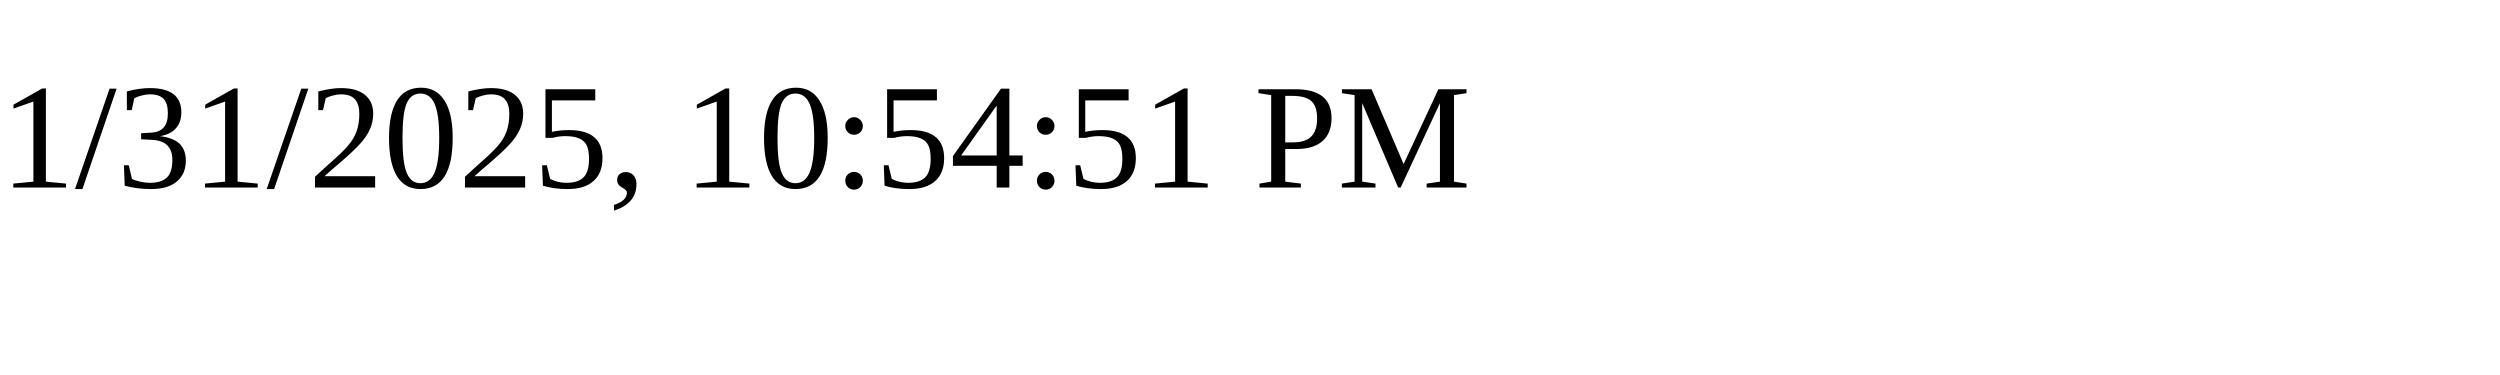
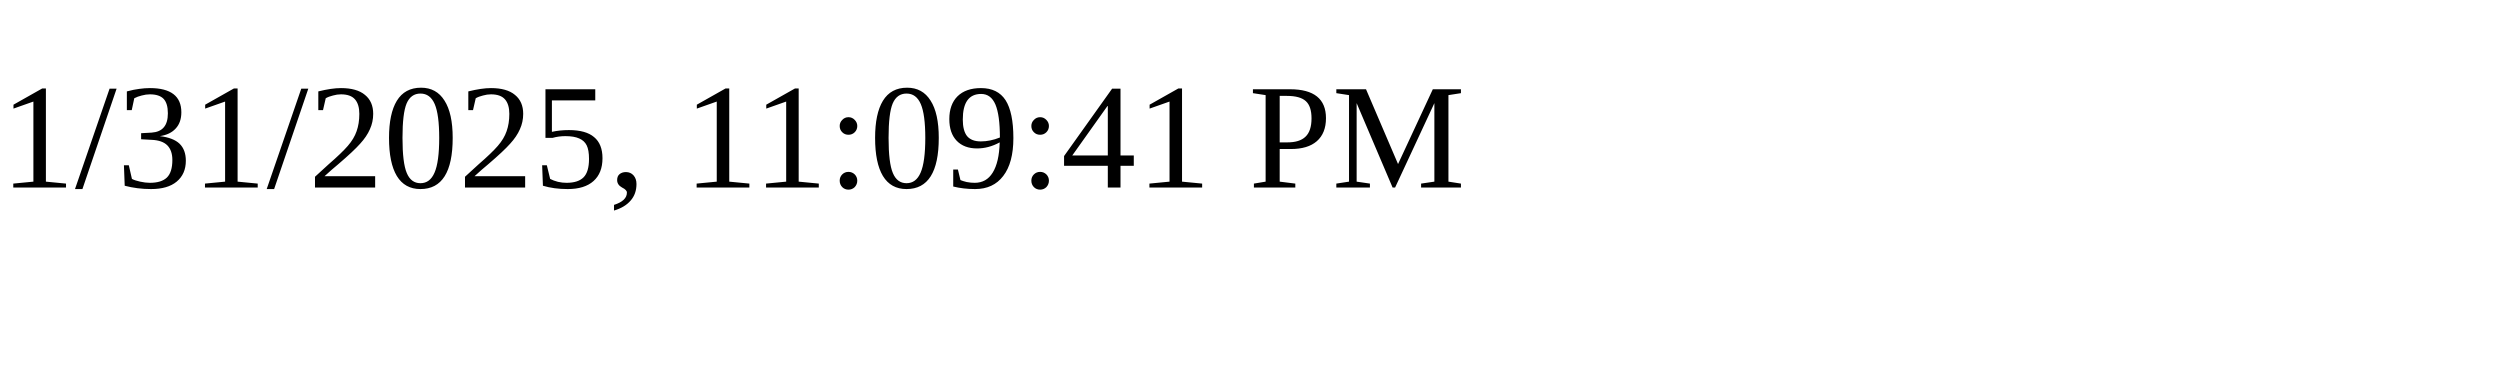
<svg xmlns="http://www.w3.org/2000/svg" height="30" width="200">
-   <text x="0" y="15">1/31/2025, 10:54:51 PM</text>
+   <text x="0" y="15">1/31/2025, 11:09:41 PM</text>
</svg>
